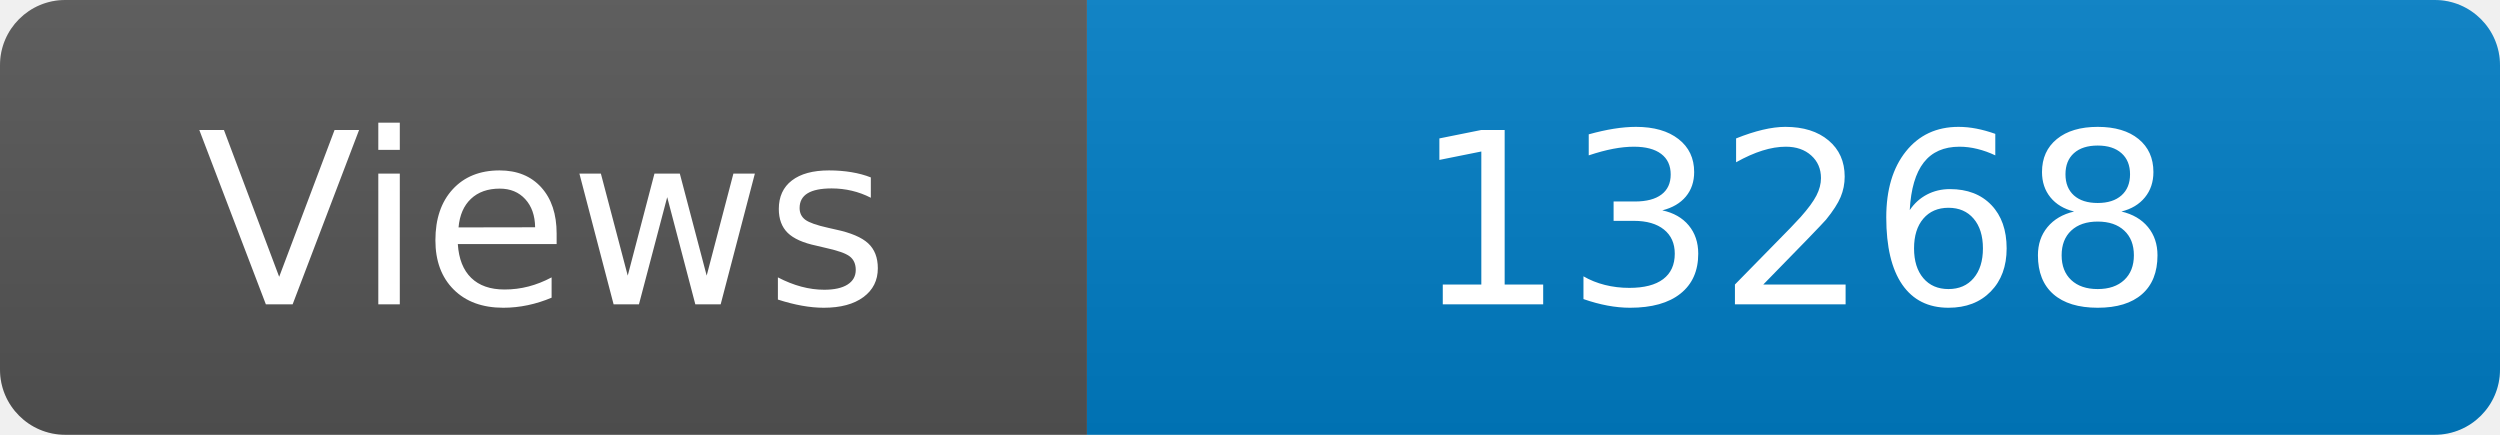
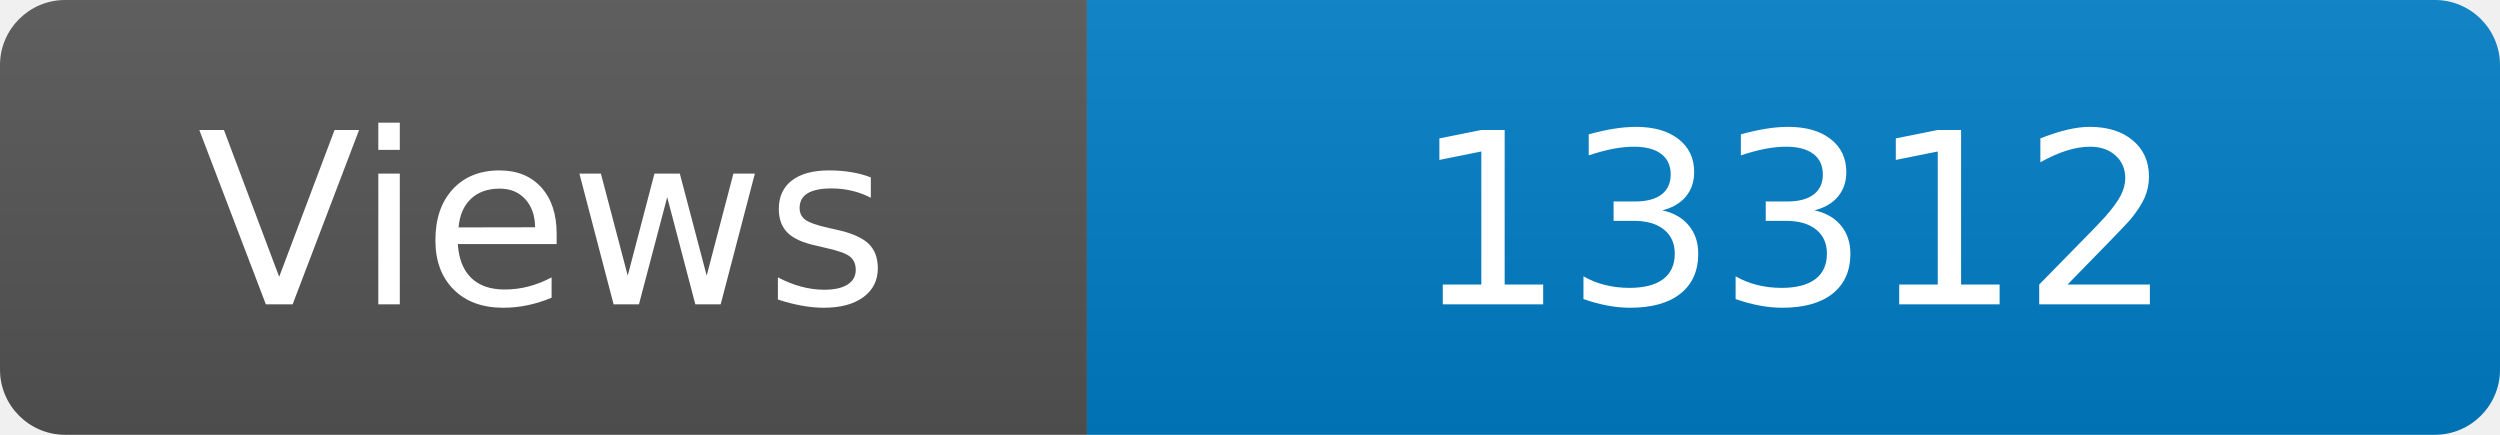
<svg xmlns="http://www.w3.org/2000/svg" width="115" height="20" role="img" aria-label="Maintained?: yes">
  <linearGradient id="s" x2="0" y2="100%">
    <stop offset="0" stop-color="#bbb" stop-opacity=".1" />
    <stop offset="1" stop-opacity=".1" />
  </linearGradient>
  <clipPath id="r">
    <rect width="115" height="20" rx="3" fill="#fff" />
  </clipPath>
  <g clip-path="url(#r)">
    <rect width="50" height="20" fill="#555" />
    <rect x="50" width="160" height="20" fill="#007ec6" />
    <rect width="115" height="20" fill="url(#s)" />
  </g>
  <g fill="#fff" text-anchor="middle" font-family="Verdana,Geneva,DejaVu Sans,sans-serif" font-size="110">
    <text x="250" y="140" transform="scale(.1)" fill="#fff">Views</text>
-     <text x="825" y="140" transform="scale(.1)" fill="#fff">13268</text>
+     <text x="825" y="140" transform="scale(.1)" fill="#fff">13312</text>
  </g>
</svg>
